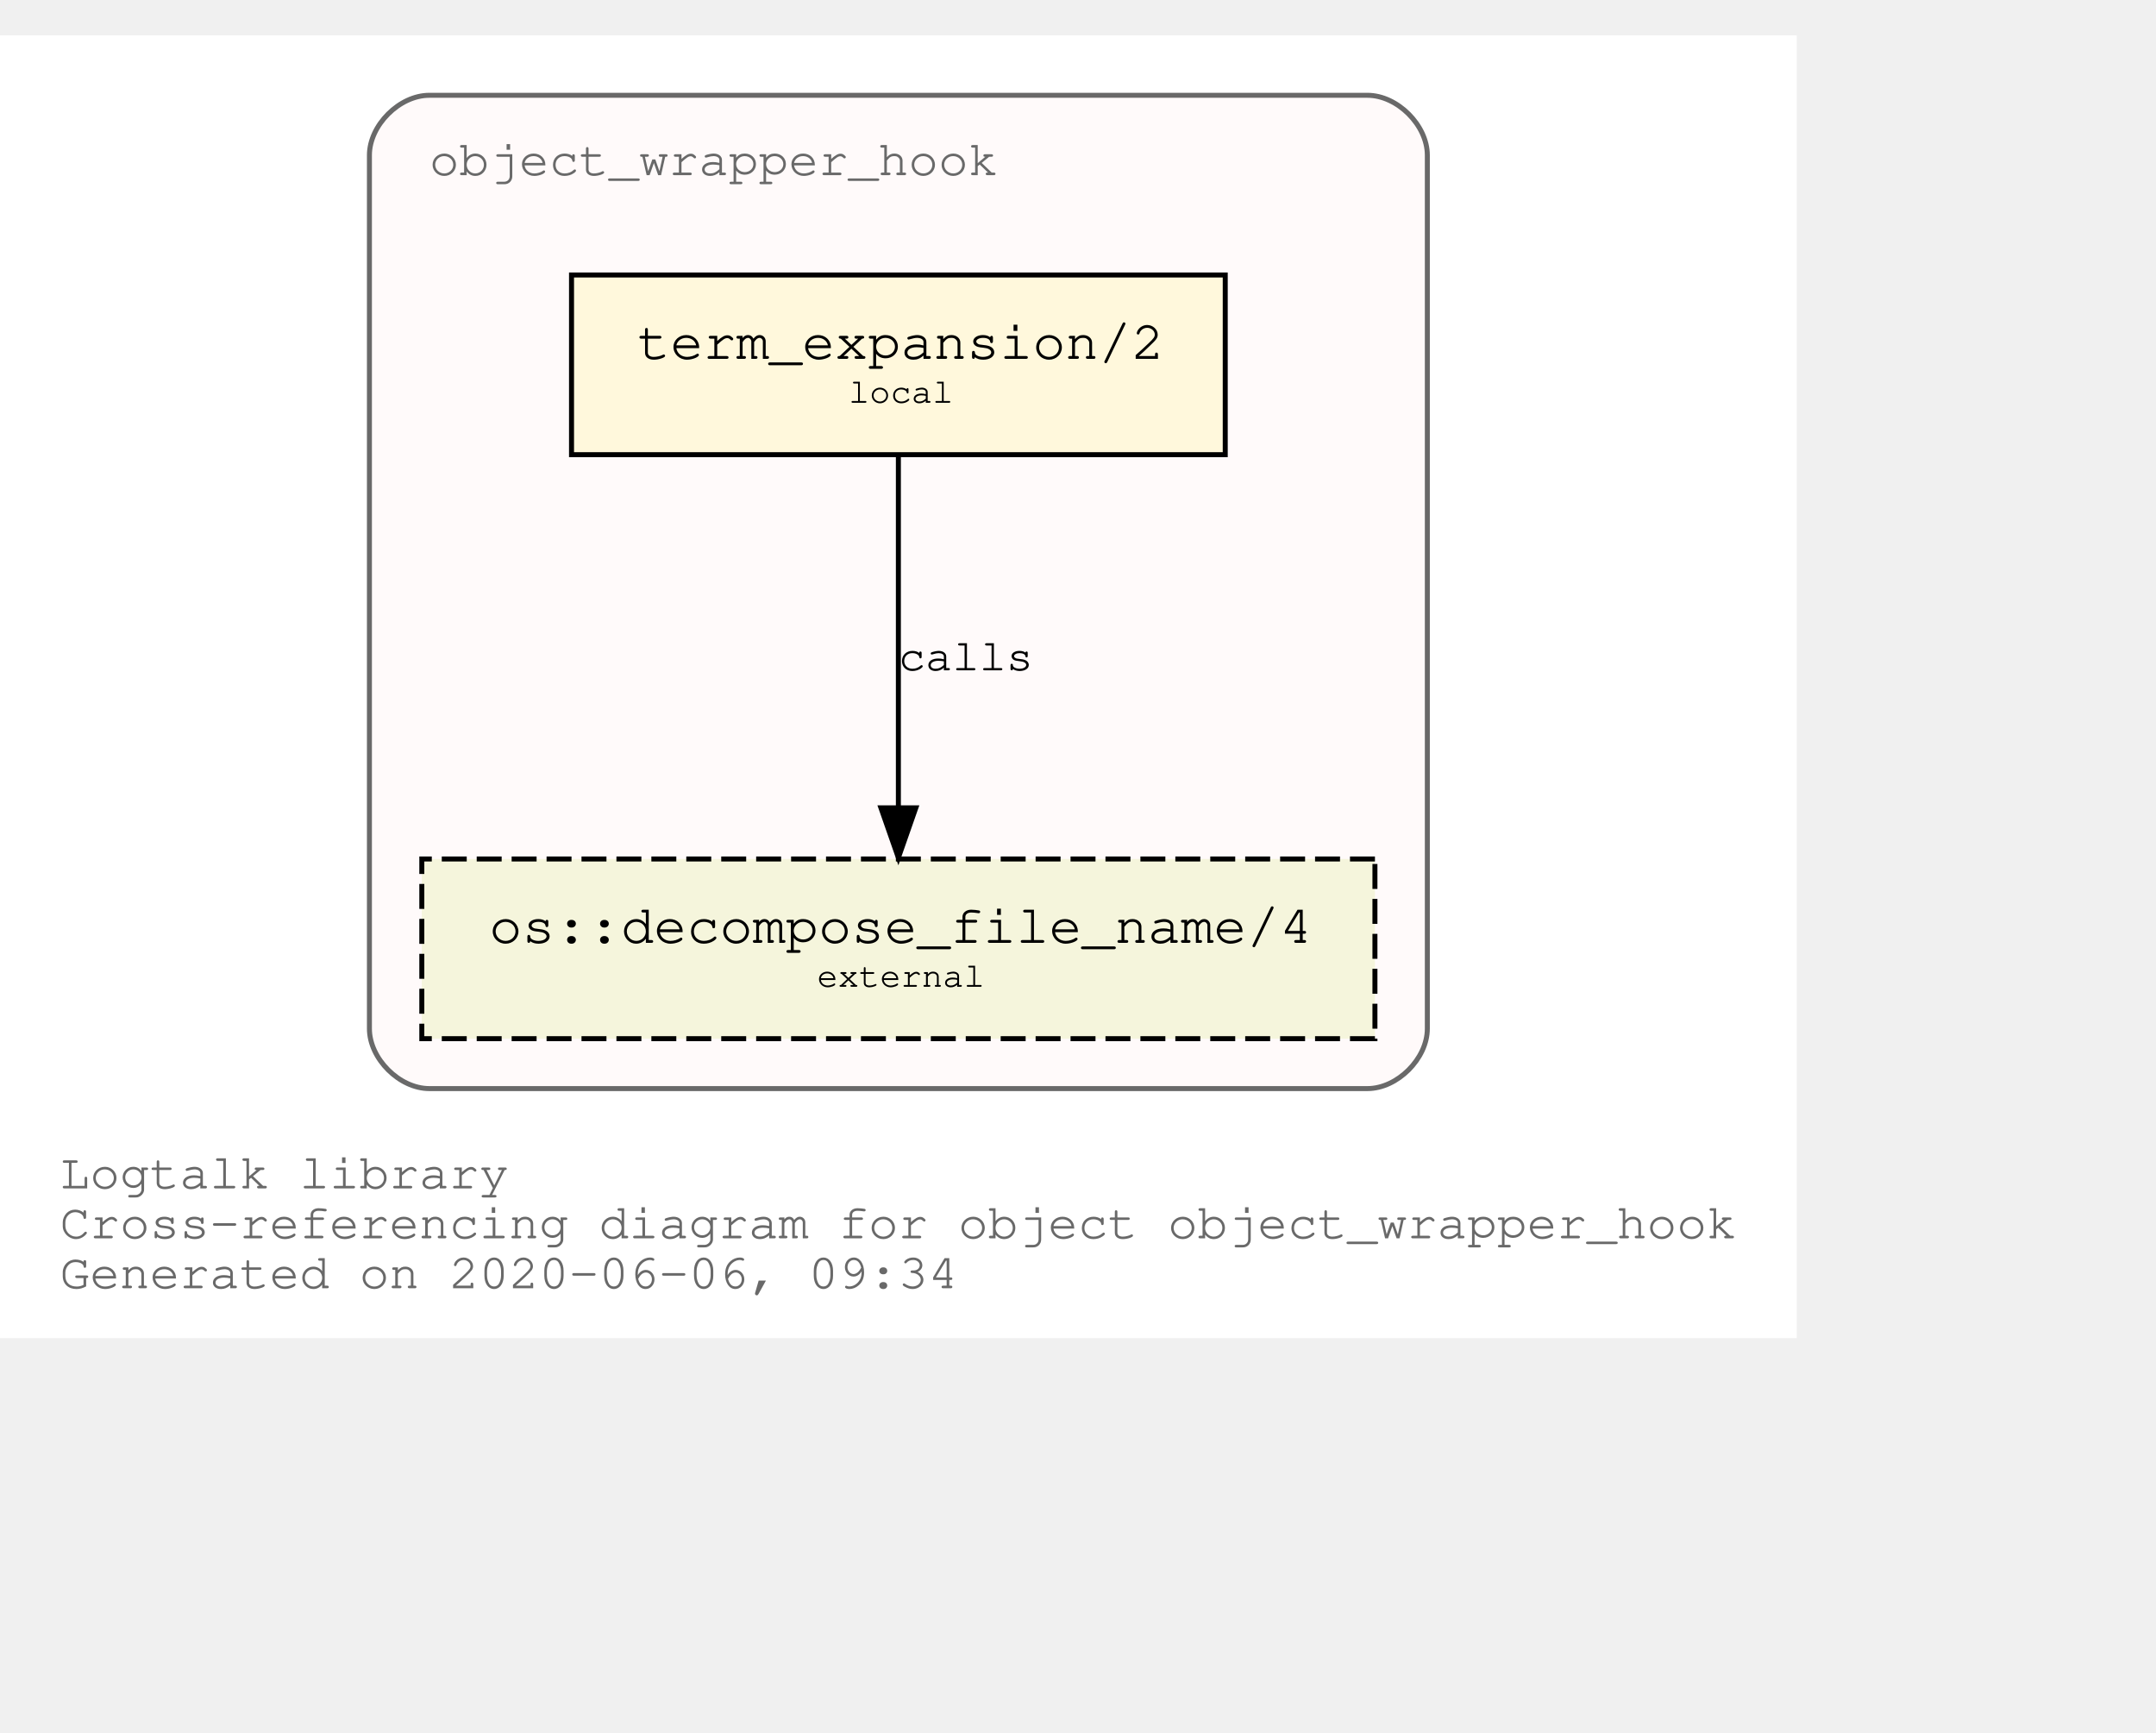
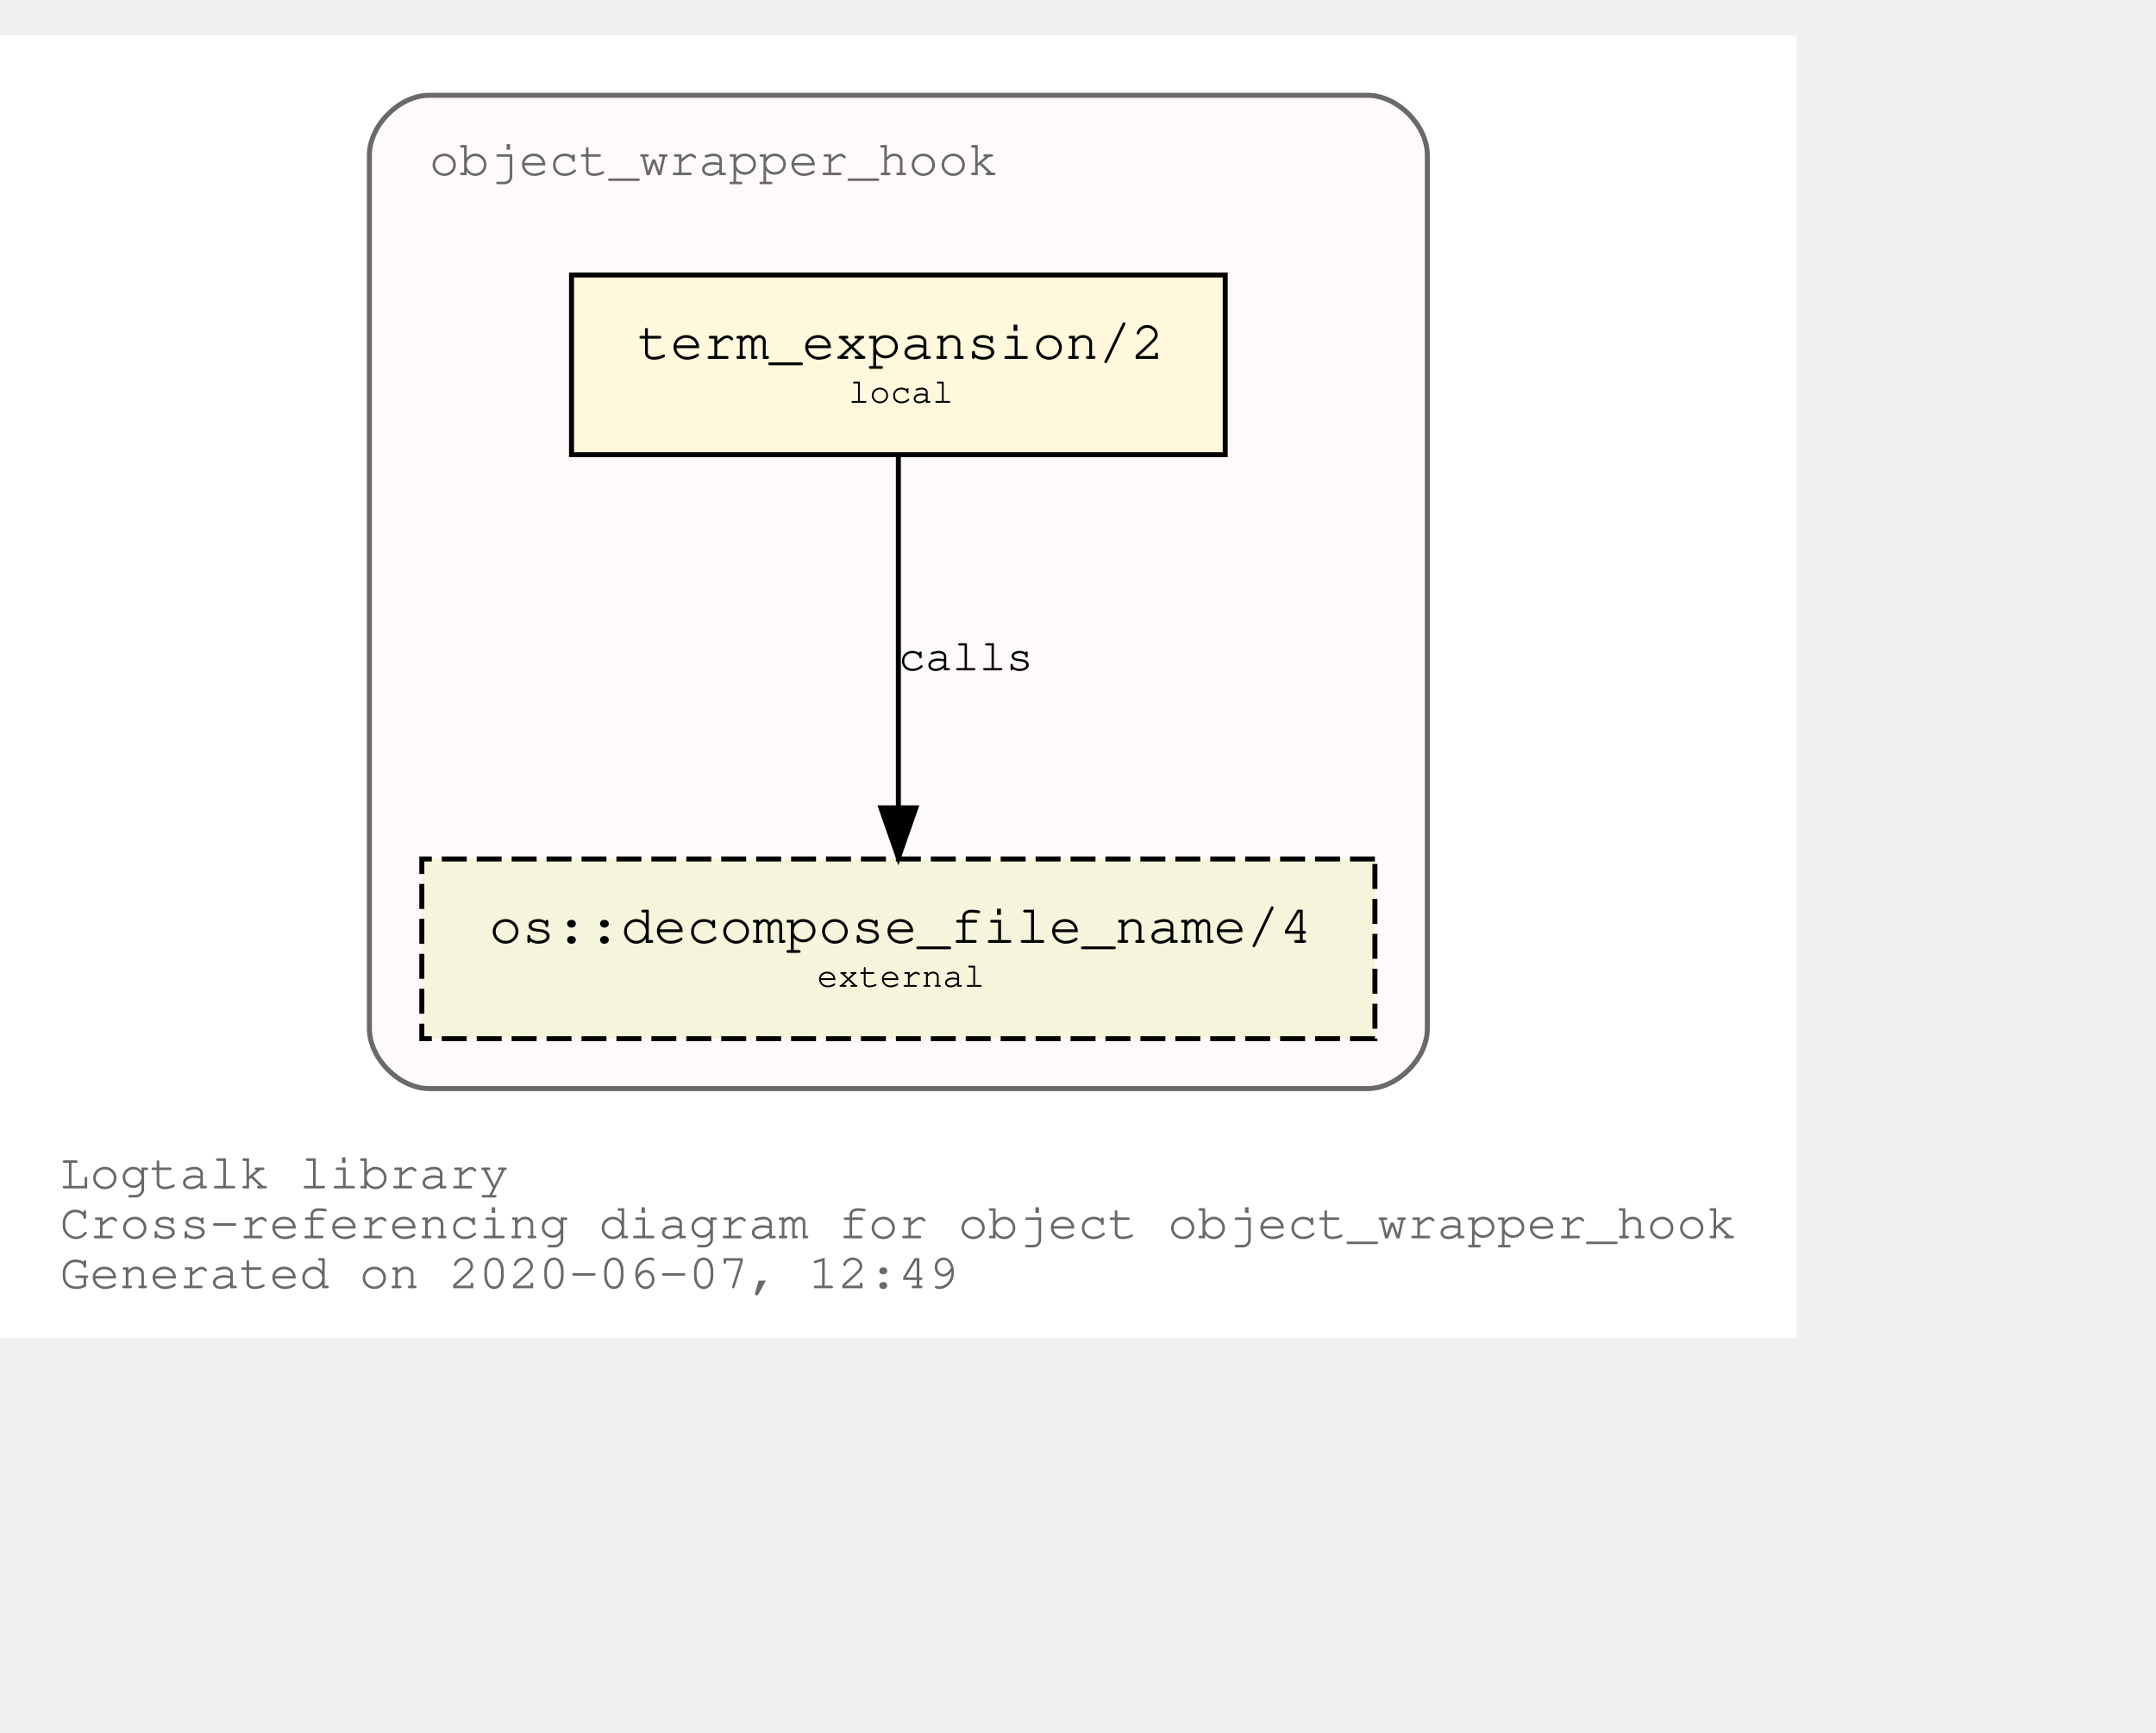
<svg xmlns="http://www.w3.org/2000/svg" xmlns:xlink="http://www.w3.org/1999/xlink" width="504pt" height="405pt" viewBox="72.00 72.00 432.05 333.00">
  <g id="graph0" class="graph" transform="scale(1 1) rotate(0) translate(76 329)">
    <polygon fill="white" stroke="transparent" points="-4,4 -4,-257 356.05,-257 356.05,4 -4,4" />
    <text text-anchor="start" x="8" y="-26" font-family="Courier,monospace" font-size="10.00" fill="dimgray">Logtalk library</text>
    <text text-anchor="start" x="8" y="-16" font-family="Courier,monospace" font-size="10.00" fill="dimgray">Cross-referencing diagram for object object_wrapper_hook</text>
-     <text text-anchor="start" x="8" y="-6" font-family="Courier,monospace" font-size="10.00" fill="dimgray">Generated on 2020-06-06, 09:34</text>
+     <text text-anchor="start" x="8" y="-6" font-family="Courier,monospace" font-size="10.00" fill="dimgray">Generated on 2020-06-07, 12:49</text>
    <g id="clust1" class="cluster">
      <g id="a_clust1">
        <a xlink:title="object_wrapper_hook">
          <path fill="snow" stroke="dimgray" d="M82.03,-46C82.03,-46 270.03,-46 270.03,-46 276.03,-46 282.03,-52 282.03,-58 282.03,-58 282.03,-233 282.03,-233 282.03,-239 276.03,-245 270.03,-245 270.03,-245 82.03,-245 82.03,-245 76.03,-245 70.03,-239 70.03,-233 70.03,-233 70.03,-58 70.03,-58 70.03,-52 76.03,-46 82.03,-46" />
          <g id="a_clust1_0">
-             <a xlink:href="https://github.com/LogtalkDotOrg/logtalk3/tree/3b219cf25fc8e9ca4d646edfee83c775841f9d3c/library/hook_objects/object_wrapper_hook.lgt" xlink:title="https://github.com/LogtalkDotOrg/logtalk3/tree/3b219cf25fc8e9ca4d646edfee83c775841f9d3c/library/hook_objects/object_wrapper_hook.lgt">
+             <a xlink:href="https://github.com/LogtalkDotOrg/logtalk3/tree/bae6bc85fd26b76a3253eace3bcd849a9461035e/library/hook_objects/object_wrapper_hook.lgt" xlink:title="https://github.com/LogtalkDotOrg/logtalk3/tree/bae6bc85fd26b76a3253eace3bcd849a9461035e/library/hook_objects/object_wrapper_hook.lgt">
              <text text-anchor="start" x="82.02" y="-229" font-family="Courier,monospace" font-size="10.00" fill="dimgray">object_wrapper_hook</text>
            </a>
          </g>
        </a>
      </g>
    </g>
    <g id="node1" class="node">
      <g id="a_node1">
-         <a xlink:href="https://github.com/LogtalkDotOrg/logtalk3/tree/3b219cf25fc8e9ca4d646edfee83c775841f9d3c/library/hook_objects/object_wrapper_hook.lgt#L37" xlink:title="https://github.com/LogtalkDotOrg/logtalk3/tree/3b219cf25fc8e9ca4d646edfee83c775841f9d3c/library/hook_objects/object_wrapper_hook.lgt#L37">
+         <a xlink:href="https://github.com/LogtalkDotOrg/logtalk3/tree/bae6bc85fd26b76a3253eace3bcd849a9461035e/library/hook_objects/object_wrapper_hook.lgt#L37" xlink:title="https://github.com/LogtalkDotOrg/logtalk3/tree/bae6bc85fd26b76a3253eace3bcd849a9461035e/library/hook_objects/object_wrapper_hook.lgt#L37">
          <polygon fill="cornsilk" stroke="black" points="241.53,-209 110.53,-209 110.53,-173 241.53,-173 241.53,-209" />
          <text text-anchor="start" x="118.83" y="-192.8" font-family="Courier,monospace" font-size="9.00"> </text>
          <text text-anchor="start" x="123.72" y="-192.2" font-family="Courier,monospace" font-size="11.00">term_expansion/2</text>
          <text text-anchor="start" x="228.83" y="-192.8" font-family="Courier,monospace" font-size="9.00"> </text>
          <text text-anchor="start" x="118.83" y="-182.8" font-family="Courier,monospace" font-size="9.00"> </text>
          <text text-anchor="start" x="166.03" y="-183.4" font-family="Courier,monospace" font-size="7.00">local</text>
          <text text-anchor="start" x="228.83" y="-182.8" font-family="Courier,monospace" font-size="9.00"> </text>
        </a>
      </g>
    </g>
    <g id="node2" class="node">
      <g id="a_node2">
        <a xlink:href="https://logtalk.org/library/osp_0.html#decompose_file_name/4" xlink:title="https://logtalk.org/library/osp_0.html#decompose_file_name/4">
          <polygon fill="beige" stroke="black" stroke-dasharray="5,2" points="271.53,-92 80.53,-92 80.53,-56 271.53,-56 271.53,-92" />
          <text text-anchor="start" x="88.83" y="-75.8" font-family="Courier,monospace" font-size="9.00"> </text>
          <text text-anchor="start" x="94.01" y="-75.2" font-family="Courier,monospace" font-size="11.00">os::decompose_file_name/4</text>
          <text text-anchor="start" x="258.83" y="-75.8" font-family="Courier,monospace" font-size="9.00"> </text>
          <text text-anchor="start" x="88.83" y="-65.8" font-family="Courier,monospace" font-size="9.00"> </text>
          <text text-anchor="start" x="159.72" y="-66.4" font-family="Courier,monospace" font-size="7.00">external</text>
          <text text-anchor="start" x="258.83" y="-65.8" font-family="Courier,monospace" font-size="9.00"> </text>
        </a>
      </g>
    </g>
    <g id="edge1" class="edge">
      <g id="a_edge1">
-         <a xlink:href="https://github.com/LogtalkDotOrg/logtalk3/tree/3b219cf25fc8e9ca4d646edfee83c775841f9d3c/library/hook_objects/object_wrapper_hook.lgt#L37" xlink:title="calls">
+         <a xlink:href="https://github.com/LogtalkDotOrg/logtalk3/tree/bae6bc85fd26b76a3253eace3bcd849a9461035e/library/hook_objects/object_wrapper_hook.lgt#L37" xlink:title="calls">
          <path fill="none" stroke="black" d="M176.03,-172.53C176.03,-153.94 176.03,-124.24 176.03,-102.5" />
          <polygon fill="black" stroke="black" points="179.53,-102.25 176.03,-92.25 172.53,-102.25 179.53,-102.25" />
        </a>
      </g>
      <g id="a_edge1-label">
-         <a xlink:href="https://github.com/LogtalkDotOrg/logtalk3/tree/3b219cf25fc8e9ca4d646edfee83c775841f9d3c/library/hook_objects/object_wrapper_hook.lgt#L37" xlink:title="https://github.com/LogtalkDotOrg/logtalk3/tree/3b219cf25fc8e9ca4d646edfee83c775841f9d3c/library/hook_objects/object_wrapper_hook.lgt#L37">
+         <a xlink:href="https://github.com/LogtalkDotOrg/logtalk3/tree/bae6bc85fd26b76a3253eace3bcd849a9461035e/library/hook_objects/object_wrapper_hook.lgt#L37" xlink:title="https://github.com/LogtalkDotOrg/logtalk3/tree/bae6bc85fd26b76a3253eace3bcd849a9461035e/library/hook_objects/object_wrapper_hook.lgt#L37">
          <text text-anchor="start" x="176.03" y="-129.8" font-family="Courier,monospace" font-size="9.00">calls</text>
        </a>
      </g>
    </g>
  </g>
</svg>
